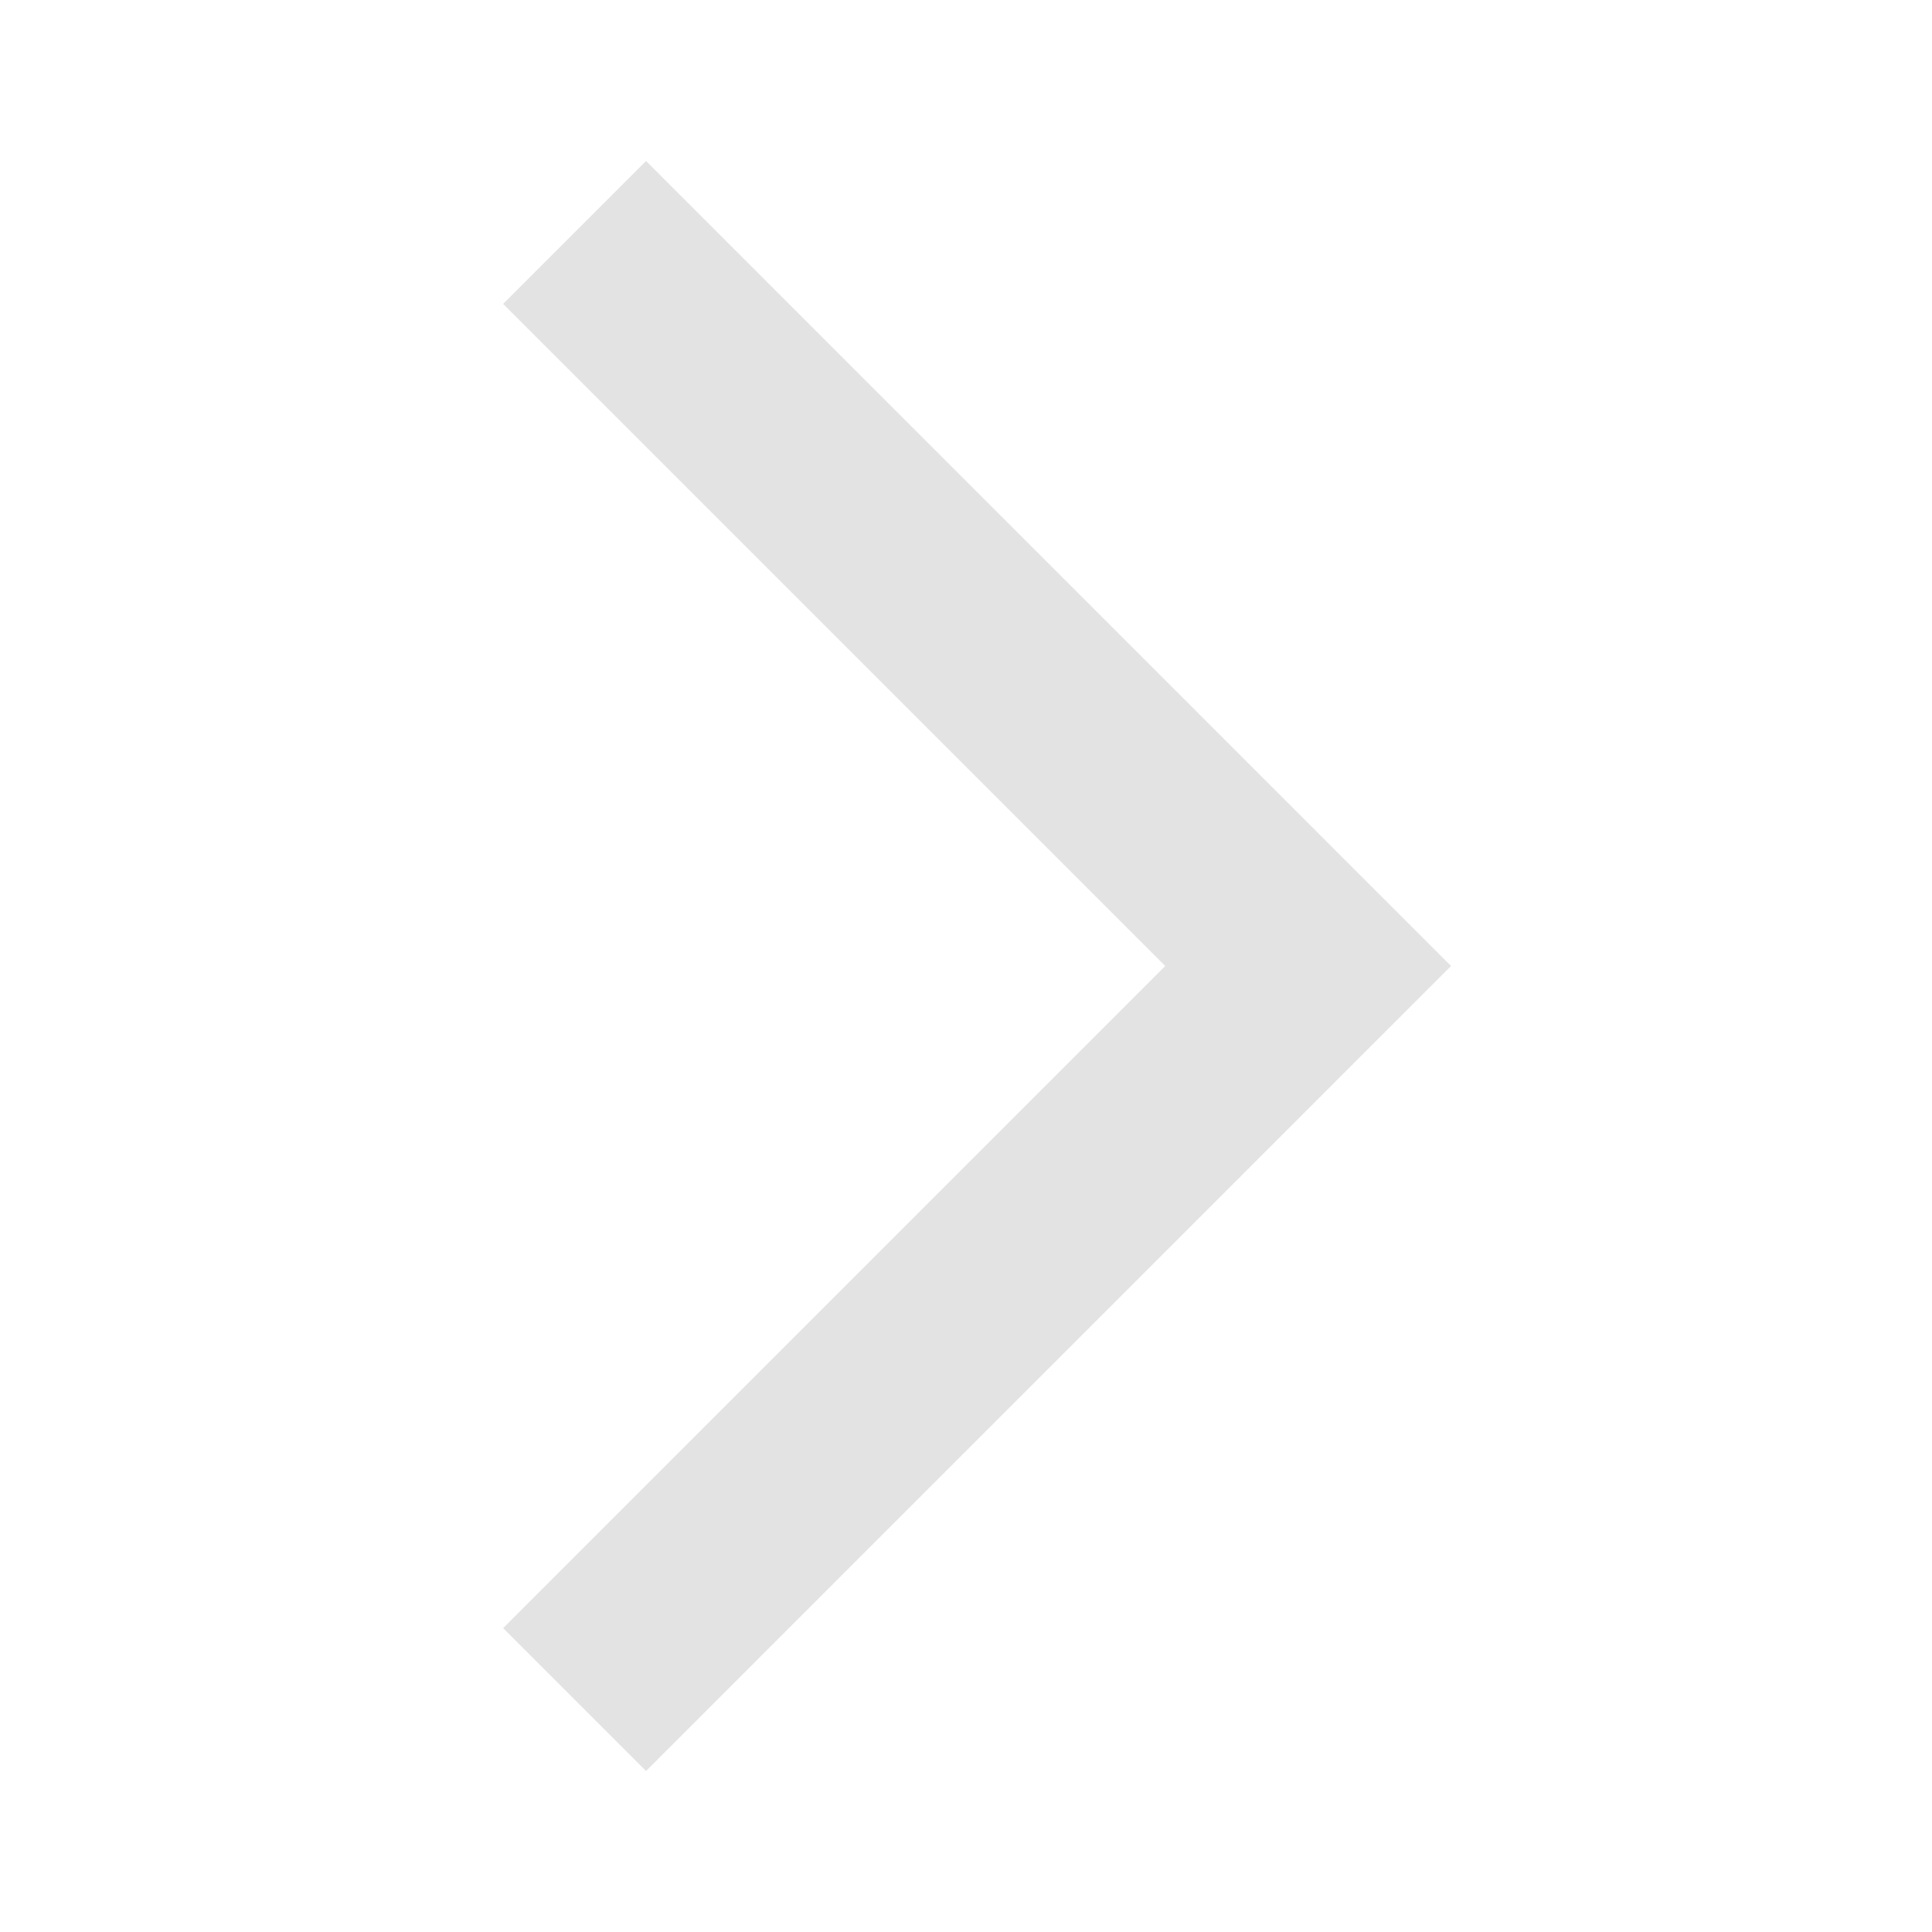
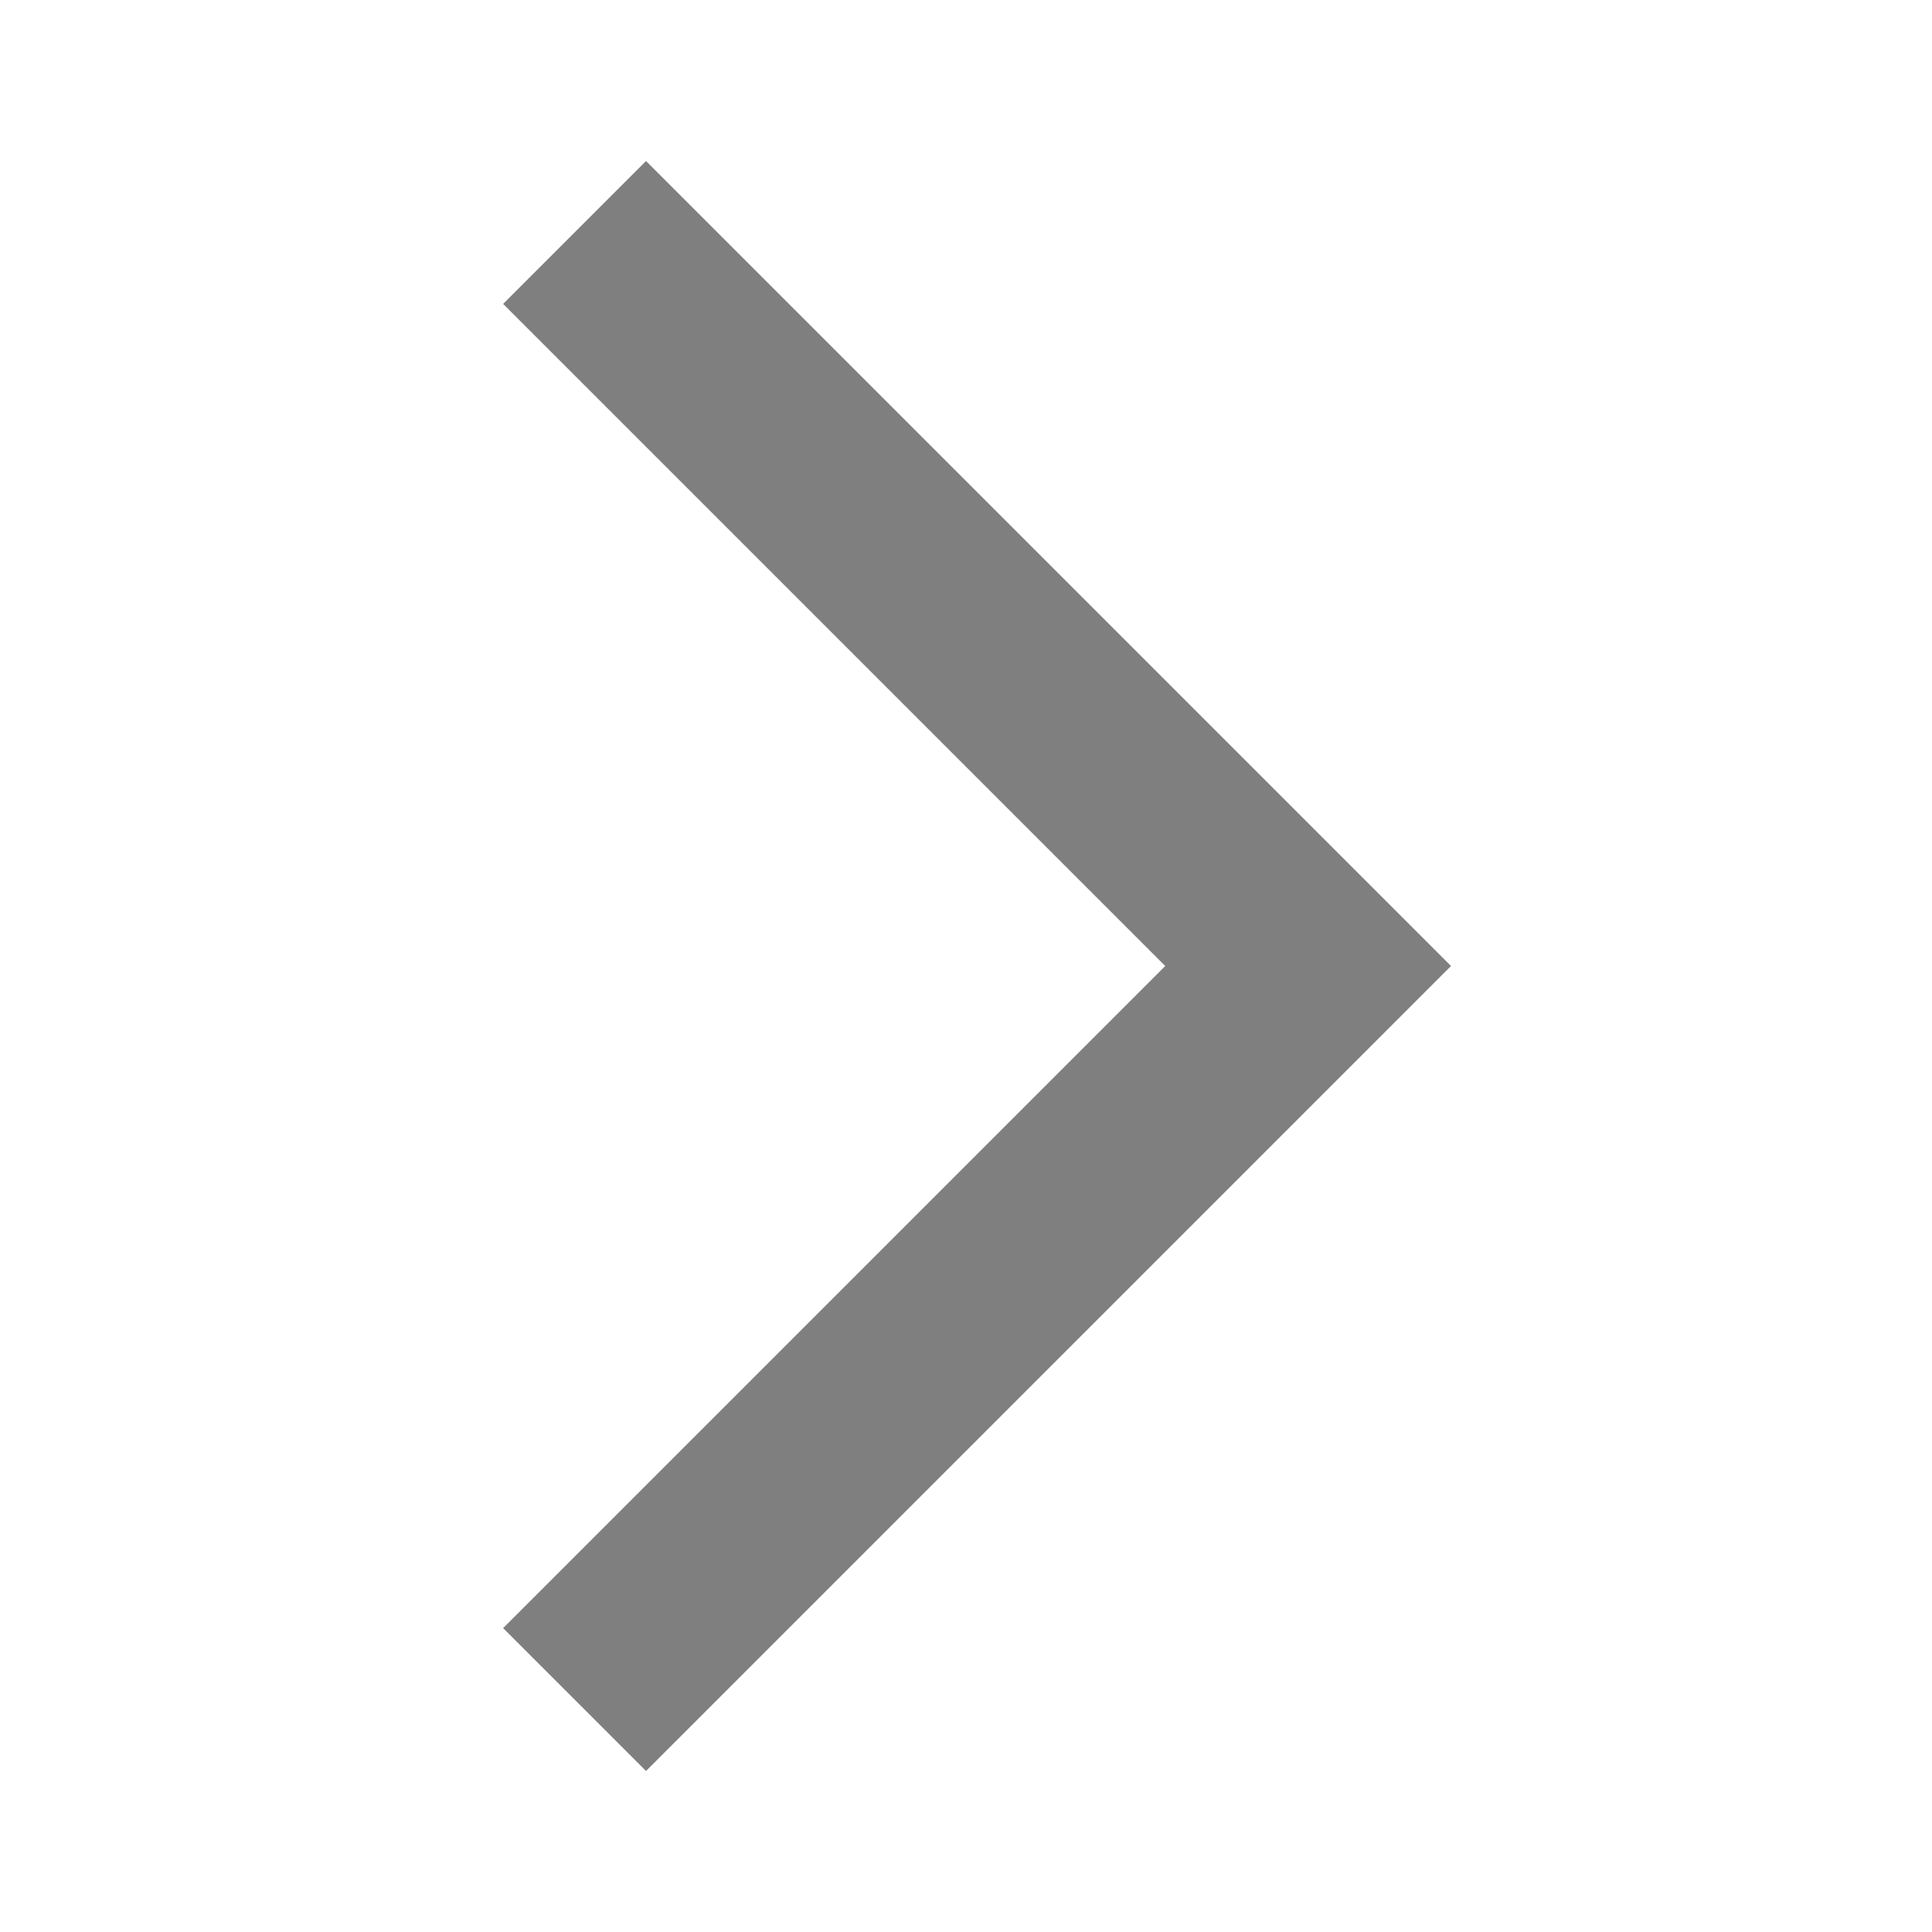
- <svg xmlns="http://www.w3.org/2000/svg" height="24px" viewBox="0 -960 960 960" width="24px" fill="#e3e3e3">
+ <svg xmlns="http://www.w3.org/2000/svg" height="24px" viewBox="0 -960 960 960" width="24px" fill="rgba(0, 0, 0, 0.5)">
  <path d="m321-80-71-71 329-329-329-329 71-71 400 400L321-80Z" />
</svg>
